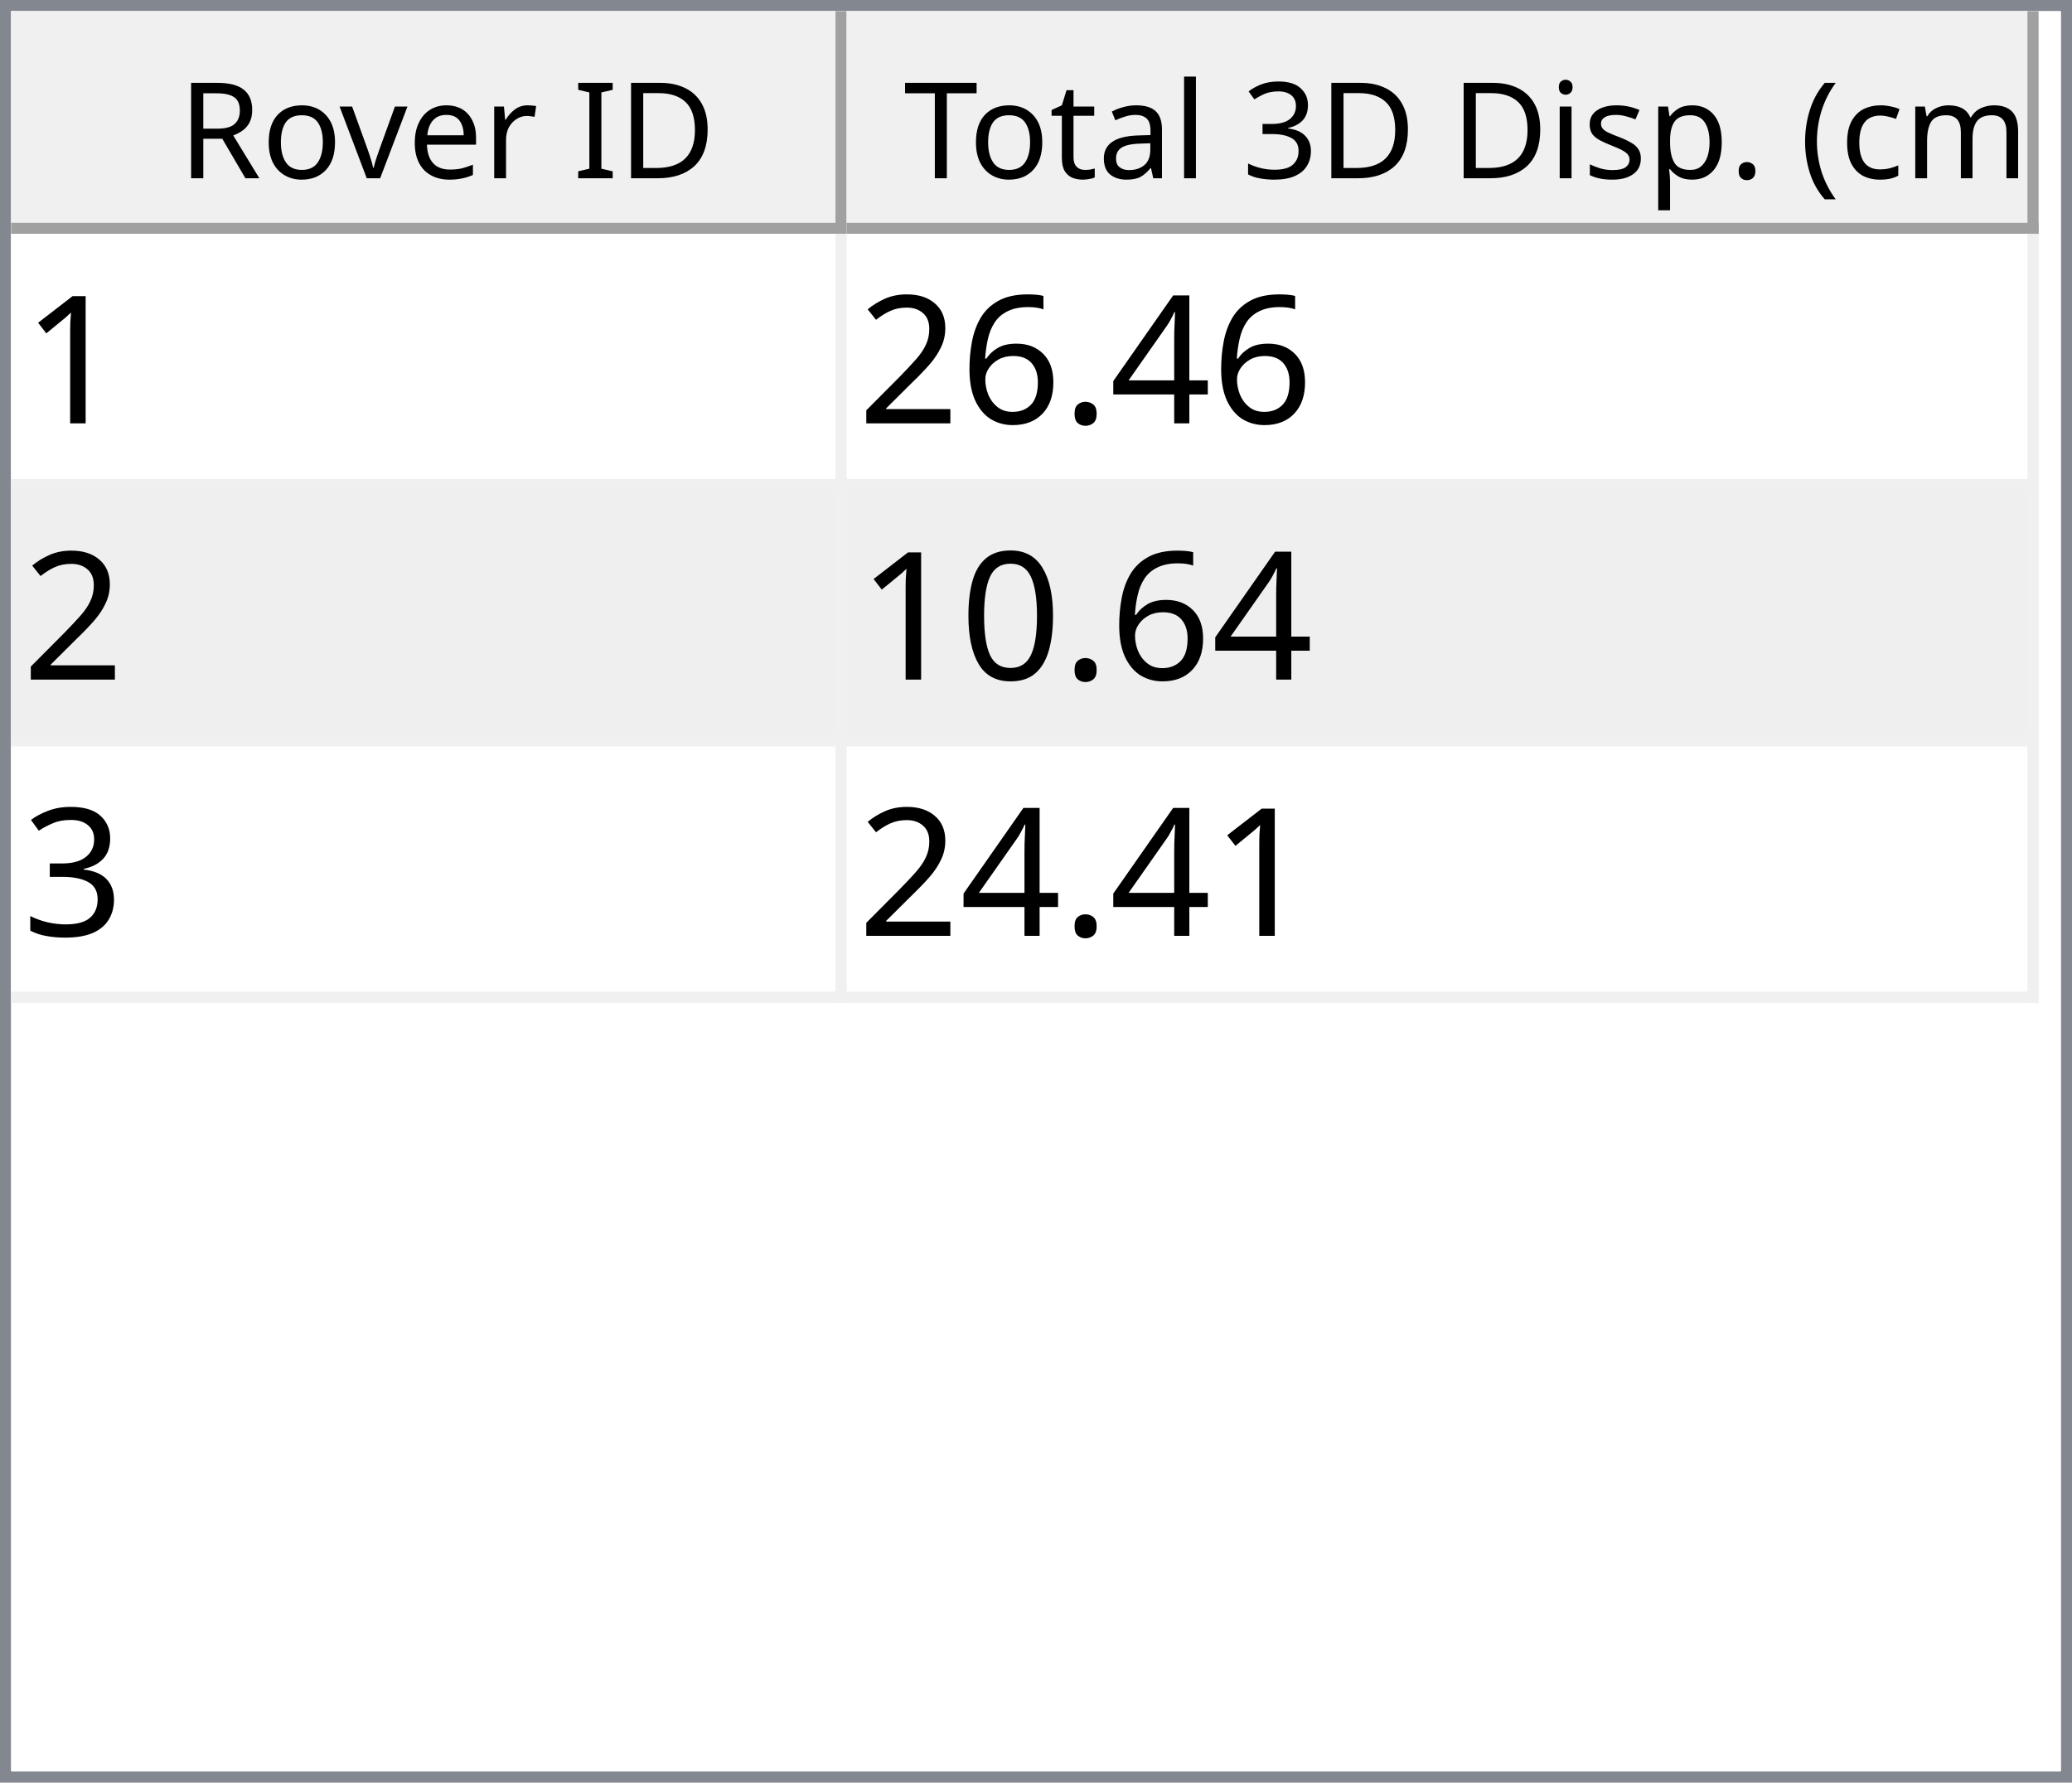
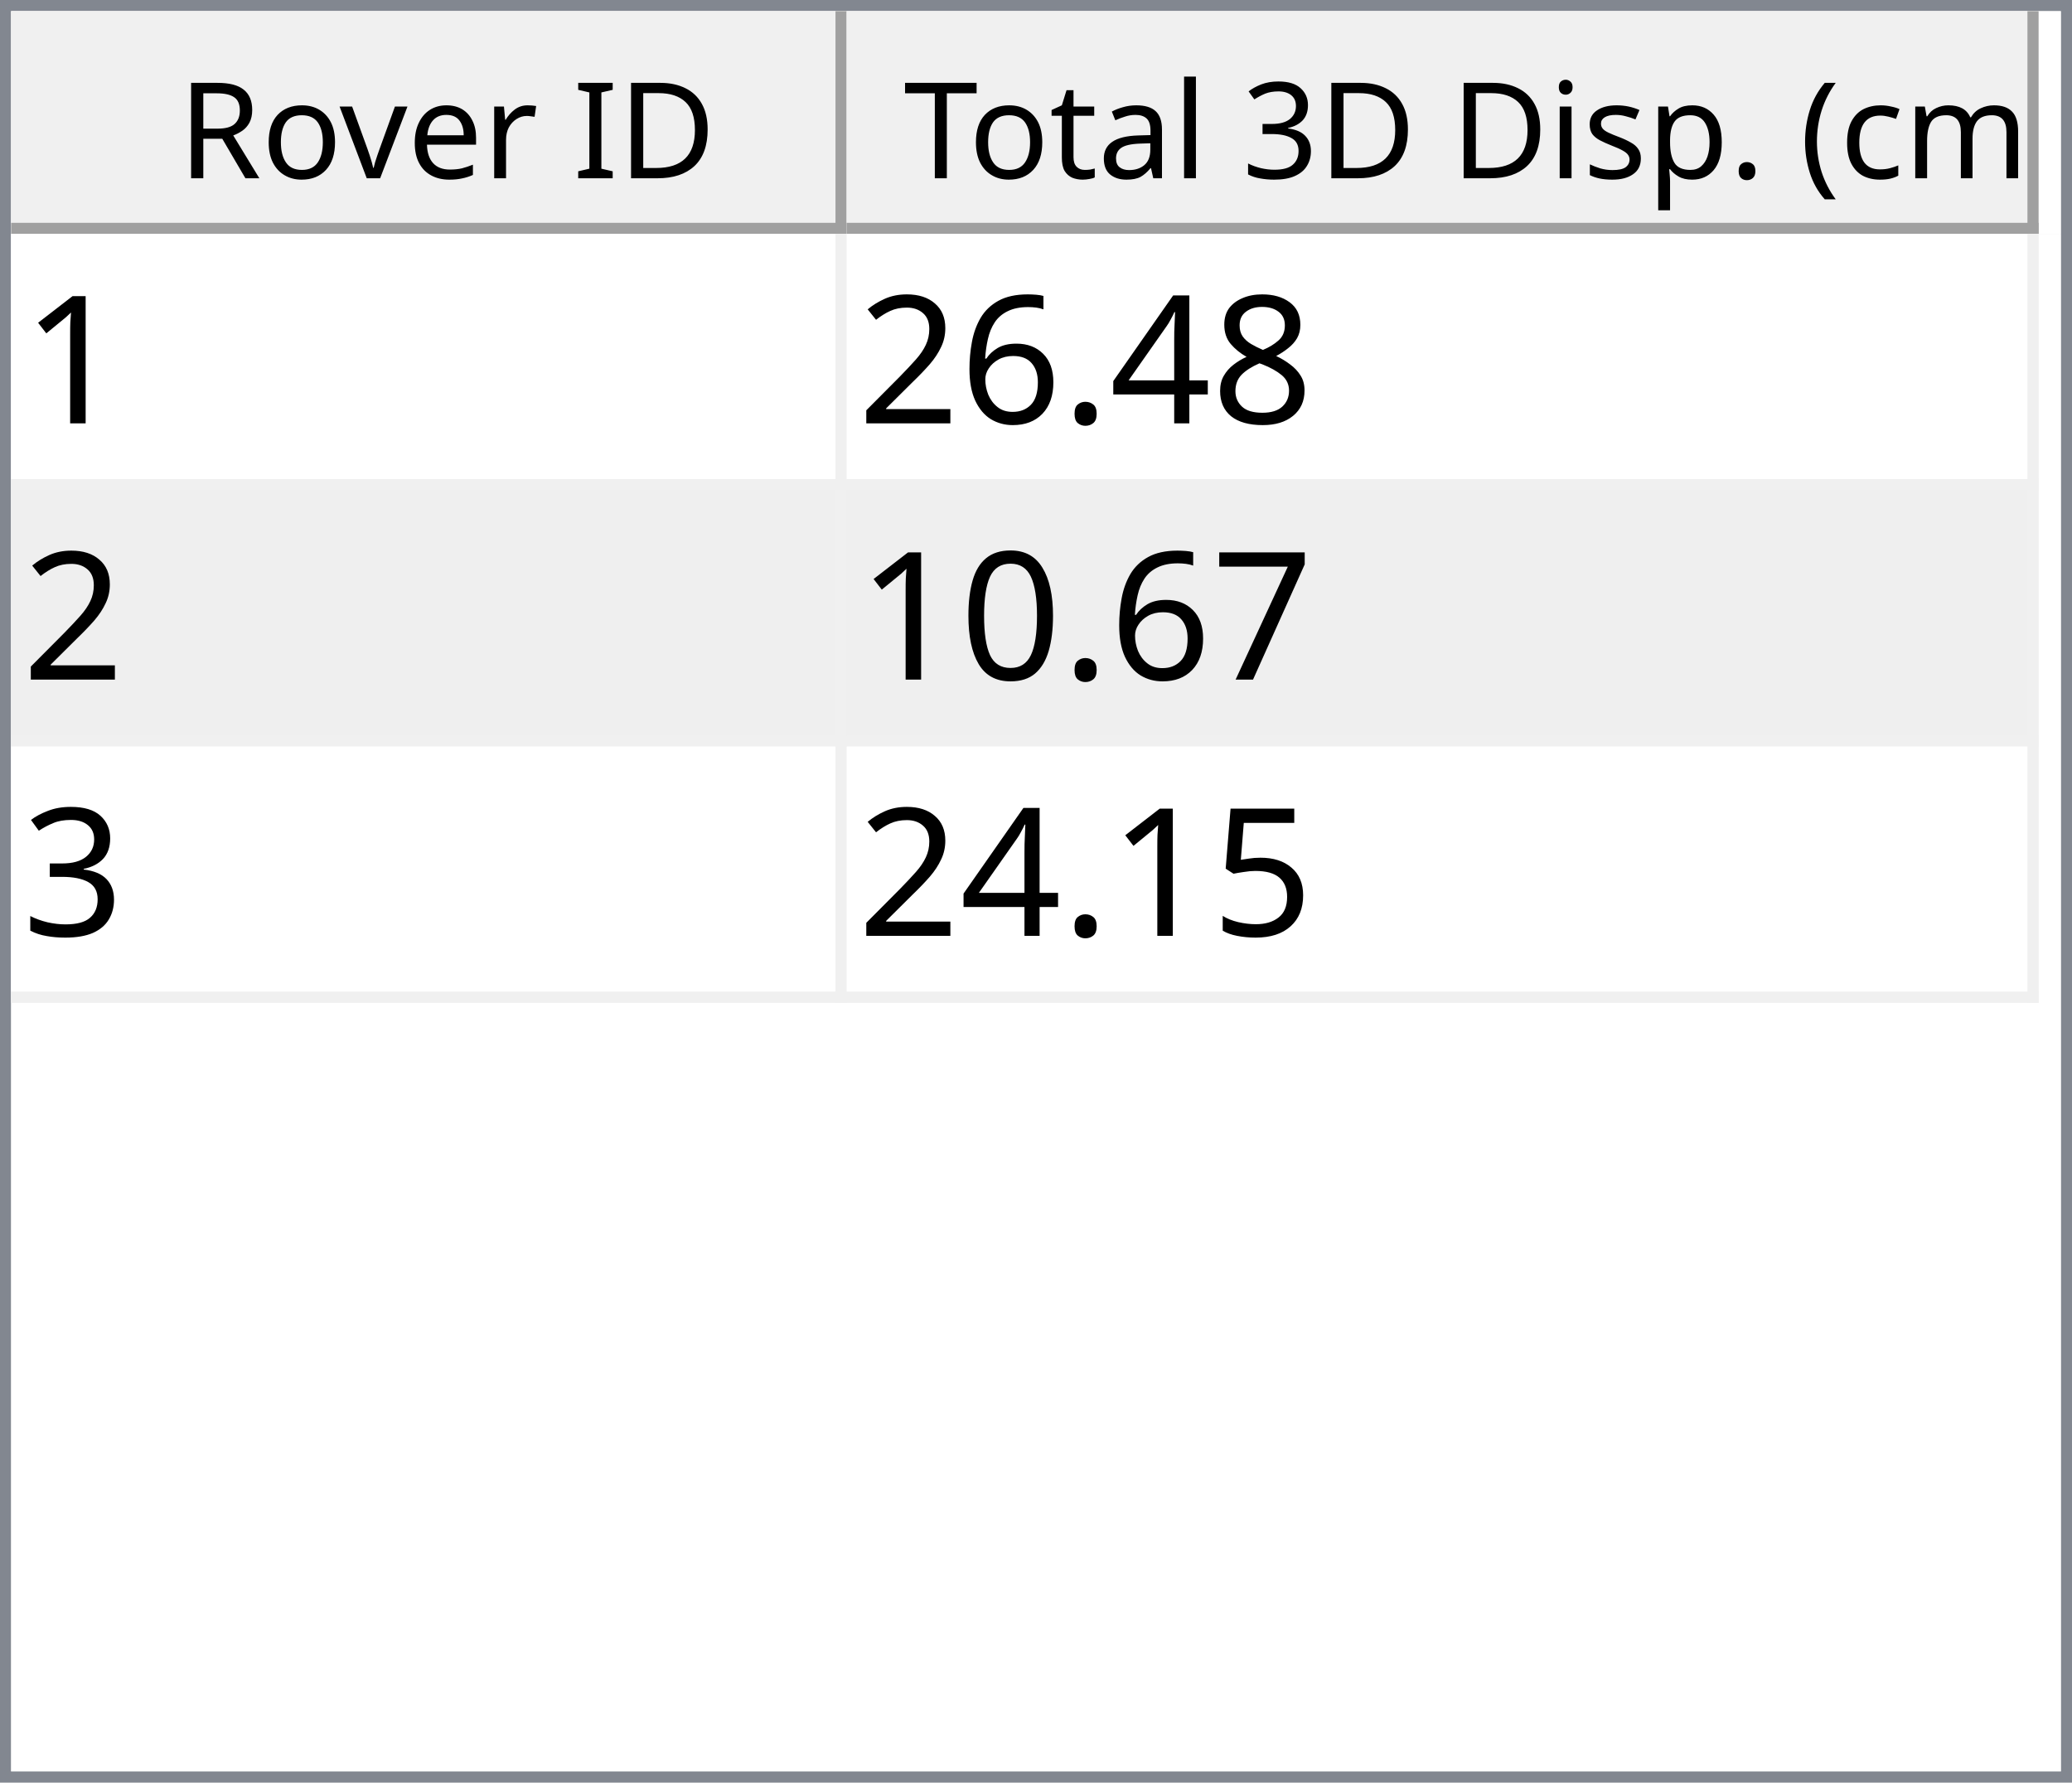
<svg xmlns="http://www.w3.org/2000/svg" style="fill-opacity:1; color-rendering:auto; color-interpolation:auto; text-rendering:auto; stroke:black; stroke-linecap:square; stroke-miterlimit:10; shape-rendering:auto; stroke-opacity:1; fill:black; stroke-dasharray:none; font-weight:normal; stroke-width:1; font-family:'Dialog'; font-style:normal; stroke-linejoin:miter; font-size:12px; stroke-dashoffset:0; image-rendering:auto;" width="186" height="160">
  <defs id="genericDefs" />
  <g>
    <defs id="defs1">
      <clipPath clipPathUnits="userSpaceOnUse" id="clipPath1">
        <path d="M0 0 L186 0 L186 160 L0 160 L0 0 Z" />
      </clipPath>
      <clipPath clipPathUnits="userSpaceOnUse" id="clipPath2">
        <path d="M0 0 L0 160 L186 160 L186 0 Z" />
      </clipPath>
      <clipPath clipPathUnits="userSpaceOnUse" id="clipPath3">
        <path d="M0 0 L0 20 L184 20 L184 0 Z" />
      </clipPath>
      <clipPath clipPathUnits="userSpaceOnUse" id="clipPath4">
        <path d="M0 0 L0 20 L75 20 L75 0 Z" />
      </clipPath>
      <clipPath clipPathUnits="userSpaceOnUse" id="clipPath5">
        <path d="M1 1 L1 19 L74 19 L74 1 Z" />
      </clipPath>
      <clipPath clipPathUnits="userSpaceOnUse" id="clipPath6">
        <path d="M0 0 L0 18 L73 18 L73 0 Z" />
      </clipPath>
      <clipPath clipPathUnits="userSpaceOnUse" id="clipPath7">
        <path d="M-0.5 -0.5 L-0.5 19.5 L74.5 19.5 L74.5 -0.5 Z" />
      </clipPath>
      <clipPath clipPathUnits="userSpaceOnUse" id="clipPath8">
        <path d="M0 0 L0 20 L107 20 L107 0 Z" />
      </clipPath>
      <clipPath clipPathUnits="userSpaceOnUse" id="clipPath9">
        <path d="M1 1 L1 19 L106 19 L106 1 Z" />
      </clipPath>
      <clipPath clipPathUnits="userSpaceOnUse" id="clipPath10">
        <path d="M0 0 L0 18 L105 18 L105 0 Z" />
      </clipPath>
      <clipPath clipPathUnits="userSpaceOnUse" id="clipPath11">
        <path d="M-0.5 -0.5 L-0.5 19.5 L106.5 19.5 L106.5 -0.5 Z" />
      </clipPath>
      <clipPath clipPathUnits="userSpaceOnUse" id="clipPath12">
        <path d="M0 0 L0 138 L184 138 L184 0 Z" />
      </clipPath>
      <clipPath clipPathUnits="userSpaceOnUse" id="clipPath13">
        <path d="M0 0 L0 69 L182 69 L182 0 Z" />
      </clipPath>
      <clipPath clipPathUnits="userSpaceOnUse" id="clipPath14">
        <path d="M-0.5 -0.5 L-0.5 68.5 L181.5 68.5 L181.5 -0.5 Z" />
      </clipPath>
      <clipPath clipPathUnits="userSpaceOnUse" id="clipPath15">
        <path d="M0 0 L0 22 L74 22 L74 0 Z" />
      </clipPath>
      <clipPath clipPathUnits="userSpaceOnUse" id="clipPath16">
        <path d="M0 0 L0 22 L106 22 L106 0 Z" />
      </clipPath>
      <font horiz-adv-x="64.551" id="font1">
        <font-face ascent="107.91" descent="25.098" units-per-em="100" style="font-style:normal; font-family:Segoe UI; font-weight:normal;" />
        <missing-glyph horiz-adv-x="64.551" d="M8.109 0 L8.109 68.266 L56.453 68.266 L56.453 0 L8.109 0 ZM15.328 7.234 L49.219 7.234 L49.219 61.031 L15.328 61.031 L15.328 7.234 Z" />
        <glyph unicode="D" horiz-adv-x="70.117" d="M9.188 0 L9.188 70.016 L28.516 70.016 Q65.531 70.016 65.531 35.891 Q65.531 19.672 55.25 9.836 Q44.969 0 27.734 0 L9.188 0 ZM17.391 62.594 L17.391 7.422 L27.828 7.422 Q41.609 7.422 49.273 14.797 Q56.938 22.172 56.938 35.688 Q56.938 62.594 28.328 62.594 L17.391 62.594 Z" />
        <glyph unicode="I" horiz-adv-x="26.611" d="M17.391 0 L9.188 0 L9.188 70.016 L17.391 70.016 L17.391 0 Z" />
        <glyph unicode=" " horiz-adv-x="27.393" d="" />
        <glyph unicode="r" horiz-adv-x="34.766" d="M34.188 41.891 Q32.078 43.5 28.125 43.5 Q23 43.5 19.555 38.672 Q16.109 33.844 16.109 25.484 L16.109 0 L8.109 0 L8.109 50 L16.109 50 L16.109 39.703 L16.312 39.703 Q18.016 44.969 21.531 47.922 Q25.047 50.875 29.391 50.875 Q32.516 50.875 34.188 50.203 L34.188 41.891 Z" />
        <glyph unicode="e" horiz-adv-x="52.295" d="M48.297 23 L12.984 23 Q13.188 14.656 17.484 10.109 Q21.781 5.562 29.297 5.562 Q37.75 5.562 44.828 11.141 L44.828 3.609 Q38.234 -1.172 27.391 -1.172 Q16.797 -1.172 10.742 5.641 Q4.688 12.453 4.688 24.812 Q4.688 36.469 11.305 43.82 Q17.922 51.172 27.734 51.172 Q37.547 51.172 42.922 44.828 Q48.297 38.484 48.297 27.203 L48.297 23 ZM40.094 29.781 Q40.047 36.719 36.75 40.578 Q33.453 44.438 27.594 44.438 Q21.922 44.438 17.969 40.383 Q14.016 36.328 13.094 29.781 L40.094 29.781 Z" />
        <glyph unicode="v" horiz-adv-x="47.9" d="M47.406 50 L27.484 0 L19.625 0 L0.688 50 L9.469 50 L22.172 13.672 Q23.578 9.672 23.922 6.688 L24.125 6.688 Q24.609 10.453 25.688 13.484 L38.969 50 L47.406 50 Z" />
        <glyph unicode="o" horiz-adv-x="58.594" d="M29 -1.172 Q17.922 -1.172 11.305 5.836 Q4.688 12.844 4.688 24.422 Q4.688 37.016 11.57 44.094 Q18.453 51.172 30.172 51.172 Q41.359 51.172 47.633 44.289 Q53.906 37.406 53.906 25.203 Q53.906 13.234 47.141 6.031 Q40.375 -1.172 29 -1.172 ZM29.594 44.438 Q21.875 44.438 17.383 39.188 Q12.891 33.938 12.891 24.703 Q12.891 15.828 17.43 10.695 Q21.969 5.562 29.594 5.562 Q37.359 5.562 41.531 10.594 Q45.703 15.625 45.703 24.906 Q45.703 34.281 41.531 39.359 Q37.359 44.438 29.594 44.438 Z" />
        <glyph unicode="R" horiz-adv-x="59.814" d="M59.375 0 L49.609 0 L37.891 19.625 Q36.281 22.359 34.766 24.289 Q33.25 26.219 31.664 27.438 Q30.078 28.656 28.25 29.219 Q26.422 29.781 24.125 29.781 L17.391 29.781 L17.391 0 L9.188 0 L9.188 70.016 L30.078 70.016 Q34.672 70.016 38.555 68.867 Q42.438 67.719 45.289 65.375 Q48.141 63.031 49.758 59.547 Q51.375 56.062 51.375 51.375 Q51.375 47.703 50.273 44.656 Q49.172 41.609 47.148 39.211 Q45.125 36.812 42.266 35.133 Q39.406 33.453 35.844 32.516 L35.844 32.328 Q37.594 31.547 38.891 30.547 Q40.188 29.547 41.359 28.18 Q42.531 26.812 43.68 25.078 Q44.828 23.344 46.234 21.047 L59.375 0 ZM17.391 62.594 L17.391 37.203 L28.516 37.203 Q31.594 37.203 34.203 38.133 Q36.812 39.062 38.719 40.797 Q40.625 42.531 41.703 45.047 Q42.781 47.562 42.781 50.688 Q42.781 56.297 39.141 59.445 Q35.5 62.594 28.609 62.594 L17.391 62.594 Z" />
        <glyph unicode=")" horiz-adv-x="30.176" d="M8.297 -15.922 L1.172 -15.922 Q16.406 2.344 16.406 26.812 Q16.406 51.469 1.078 70.016 L8.297 70.016 Q23.531 52.156 23.531 26.703 Q23.531 1.375 8.297 -15.922 Z" />
        <glyph unicode="m" horiz-adv-x="86.133" d="M79.109 0 L71.094 0 L71.094 28.719 Q71.094 37.016 68.531 40.727 Q65.969 44.438 59.906 44.438 Q54.781 44.438 51.195 39.75 Q47.609 35.062 47.609 28.516 L47.609 0 L39.594 0 L39.594 29.688 Q39.594 44.438 28.219 44.438 Q22.953 44.438 19.531 40.016 Q16.109 35.594 16.109 28.516 L16.109 0 L8.109 0 L8.109 50 L16.109 50 L16.109 42.094 L16.312 42.094 Q21.625 51.172 31.844 51.172 Q36.969 51.172 40.773 48.312 Q44.578 45.453 46 40.828 Q51.562 51.172 62.594 51.172 Q79.109 51.172 79.109 30.812 L79.109 0 Z" />
        <glyph unicode="c" horiz-adv-x="46.191" d="M42.188 2.297 Q36.422 -1.172 28.516 -1.172 Q17.828 -1.172 11.258 5.789 Q4.688 12.75 4.688 23.828 Q4.688 36.188 11.766 43.68 Q18.844 51.172 30.672 51.172 Q37.25 51.172 42.281 48.734 L42.281 40.531 Q36.719 44.438 30.375 44.438 Q22.703 44.438 17.797 38.945 Q12.891 33.453 12.891 24.516 Q12.891 15.719 17.508 10.641 Q22.125 5.562 29.891 5.562 Q36.422 5.562 42.188 9.906 L42.188 2.297 Z" />
        <glyph unicode="(" horiz-adv-x="30.176" d="M29.109 -15.922 L21.969 -15.922 Q6.844 1.375 6.844 26.703 Q6.844 52.156 21.969 70.016 L29.203 70.016 Q13.875 51.469 13.875 26.812 Q13.875 2.344 29.109 -15.922 Z" />
        <glyph unicode="." horiz-adv-x="21.68" d="M10.891 -1.078 Q8.641 -1.078 7.055 0.539 Q5.469 2.156 5.469 4.391 Q5.469 6.641 7.055 8.273 Q8.641 9.906 10.891 9.906 Q13.188 9.906 14.797 8.273 Q16.406 6.641 16.406 4.391 Q16.406 2.156 14.797 0.539 Q13.188 -1.078 10.891 -1.078 Z" />
        <glyph unicode="p" horiz-adv-x="58.789" d="M16.312 7.234 L16.109 7.234 L16.109 -23 L8.109 -23 L8.109 50 L16.109 50 L16.109 41.219 L16.312 41.219 Q22.219 51.172 33.594 51.172 Q43.266 51.172 48.688 44.461 Q54.109 37.75 54.109 26.469 Q54.109 13.922 48 6.375 Q41.891 -1.172 31.297 -1.172 Q21.578 -1.172 16.312 7.234 ZM16.109 27.391 L16.109 20.406 Q16.109 14.203 20.141 9.883 Q24.172 5.562 30.375 5.562 Q37.641 5.562 41.773 11.133 Q45.906 16.703 45.906 26.609 Q45.906 34.969 42.047 39.703 Q38.188 44.438 31.594 44.438 Q24.609 44.438 20.359 39.578 Q16.109 34.719 16.109 27.391 Z" />
        <glyph unicode="s" horiz-adv-x="42.432" d="M5.078 1.812 L5.078 10.406 Q11.625 5.562 19.484 5.562 Q30.031 5.562 30.031 12.594 Q30.031 14.594 29.125 15.992 Q28.219 17.391 26.68 18.461 Q25.141 19.531 23.07 20.383 Q21 21.234 18.609 22.172 Q15.281 23.484 12.766 24.828 Q10.25 26.172 8.57 27.859 Q6.891 29.547 6.031 31.695 Q5.172 33.844 5.172 36.719 Q5.172 40.234 6.789 42.945 Q8.406 45.656 11.086 47.484 Q13.766 49.312 17.211 50.242 Q20.656 51.172 24.312 51.172 Q30.812 51.172 35.938 48.922 L35.938 40.828 Q30.422 44.438 23.25 44.438 Q21 44.438 19.195 43.922 Q17.391 43.406 16.094 42.477 Q14.797 41.547 14.086 40.258 Q13.375 38.969 13.375 37.406 Q13.375 35.453 14.086 34.133 Q14.797 32.812 16.164 31.789 Q17.531 30.766 19.484 29.938 Q21.438 29.109 23.922 28.125 Q27.25 26.859 29.883 25.516 Q32.516 24.172 34.375 22.484 Q36.234 20.797 37.234 18.602 Q38.234 16.406 38.234 13.375 Q38.234 9.672 36.602 6.938 Q34.969 4.203 32.234 2.398 Q29.5 0.594 25.93 -0.289 Q22.359 -1.172 18.453 -1.172 Q10.75 -1.172 5.078 1.812 Z" />
        <glyph unicode="i" horiz-adv-x="24.219" d="M12.203 62.703 Q10.062 62.703 8.547 64.164 Q7.031 65.625 7.031 67.875 Q7.031 70.125 8.547 71.609 Q10.062 73.094 12.203 73.094 Q14.406 73.094 15.945 71.609 Q17.484 70.125 17.484 67.875 Q17.484 65.719 15.945 64.211 Q14.406 62.703 12.203 62.703 ZM16.109 0 L8.109 0 L8.109 50 L16.109 50 L16.109 0 Z" />
        <glyph unicode="3" horiz-adv-x="53.906" d="M46.531 19.828 Q46.531 15.094 44.75 11.211 Q42.969 7.328 39.719 4.57 Q36.469 1.812 31.93 0.297 Q27.391 -1.219 21.922 -1.219 Q11.922 -1.219 6 2.594 L6 11.188 Q13.094 5.609 22.219 5.609 Q25.875 5.609 28.828 6.539 Q31.781 7.469 33.906 9.227 Q36.031 10.984 37.18 13.477 Q38.328 15.969 38.328 19.094 Q38.328 32.812 18.797 32.812 L12.984 32.812 L12.984 39.594 L18.5 39.594 Q35.797 39.594 35.797 52.484 Q35.797 64.406 22.609 64.406 Q15.188 64.406 8.688 59.422 L8.688 67.188 Q15.375 71.188 24.609 71.188 Q29 71.188 32.57 69.969 Q36.141 68.75 38.68 66.555 Q41.219 64.359 42.609 61.281 Q44 58.203 44 54.5 Q44 40.672 30.031 36.719 L30.031 36.531 Q33.594 36.141 36.625 34.797 Q39.656 33.453 41.852 31.305 Q44.047 29.156 45.289 26.25 Q46.531 23.344 46.531 19.828 Z" />
        <glyph unicode="l" horiz-adv-x="24.219" d="M16.109 0 L8.109 0 L8.109 74.031 L16.109 74.031 L16.109 0 Z" />
        <glyph unicode="a" horiz-adv-x="50.879" d="M43.891 0 L35.891 0 L35.891 7.812 L35.688 7.812 Q30.469 -1.172 20.312 -1.172 Q12.844 -1.172 8.617 2.781 Q4.391 6.734 4.391 13.281 Q4.391 27.297 20.906 29.594 L35.891 31.688 Q35.891 44.438 25.594 44.438 Q16.547 44.438 9.281 38.281 L9.281 46.484 Q16.656 51.172 26.266 51.172 Q43.891 51.172 43.891 32.516 L43.891 0 ZM35.891 25.297 L23.828 23.641 Q18.266 22.859 15.43 20.875 Q12.594 18.891 12.594 13.875 Q12.594 10.203 15.211 7.883 Q17.828 5.562 22.172 5.562 Q28.125 5.562 32.008 9.742 Q35.891 13.922 35.891 20.312 L35.891 25.297 Z" />
        <glyph unicode="t" horiz-adv-x="33.887" d="M31.297 0.484 Q28.469 -1.078 23.828 -1.078 Q10.688 -1.078 10.688 13.578 L10.688 43.172 L2.094 43.172 L2.094 50 L10.688 50 L10.688 62.203 L18.703 64.797 L18.703 50 L31.297 50 L31.297 43.172 L18.703 43.172 L18.703 14.984 Q18.703 9.969 20.414 7.82 Q22.125 5.672 26.078 5.672 Q29.109 5.672 31.297 7.328 L31.297 0.484 Z" />
        <glyph unicode="T" horiz-adv-x="52.393" d="M50.594 62.594 L30.375 62.594 L30.375 0 L22.172 0 L22.172 62.594 L2 62.594 L2 70.016 L50.594 70.016 L50.594 62.594 Z" />
      </font>
      <font horiz-adv-x="75.0" id="font2">
        <font-face ascent="100.537" descent="21.973" units-per-em="100" style="font-style:normal; font-family:sans-serif; font-weight:normal;" />
        <missing-glyph horiz-adv-x="75.0" d="M12.5 0 L12.5 62.5 L62.5 62.5 L62.5 0 L12.5 0 ZM14.062 1.562 L60.938 1.562 L60.938 60.938 L14.062 60.938 L14.062 1.562 Z" />
        <glyph unicode="1" horiz-adv-x="55.615" d="M37.25 0 L28.469 0 L28.469 56 Q25.297 52.984 20.141 49.953 Q14.984 46.922 10.891 45.406 L10.891 53.906 Q18.266 57.375 23.781 62.305 Q29.297 67.234 31.594 71.875 L37.25 71.875 L37.25 0 Z" />
+         <glyph unicode="8" horiz-adv-x="55.615" d="M17.672 38.812 Q12.203 40.828 9.57 44.539 Q6.938 48.25 6.938 53.422 Q6.938 61.234 12.555 66.555 Q18.172 71.875 27.484 71.875 Q36.859 71.875 42.578 66.43 Q48.297 60.984 48.297 53.172 Q48.297 48.188 45.68 44.508 Q43.062 40.828 37.75 38.812 Q44.344 36.672 47.781 31.883 Q51.219 27.094 51.219 20.453 Q51.219 11.281 44.727 5.031 Q38.234 -1.219 27.641 -1.219 Q17.047 -1.219 10.547 5.055 Q4.047 11.328 4.047 20.703 Q4.047 27.688 7.594 32.398 Q11.141 37.109 17.672 38.812 ZM15.922 53.719 Q15.922 48.641 19.195 45.414 Q22.469 42.188 27.688 42.188 Q32.766 42.188 36.016 45.383 Q39.266 48.578 39.266 53.219 Q39.266 58.062 35.914 61.359 Q32.562 64.656 27.594 64.656 Q22.562 64.656 19.242 61.43 Q15.922 58.203 15.922 53.719 ZM13.094 20.656 Q13.094 16.891 14.875 13.375 Q16.656 9.859 20.172 7.93 Q23.688 6 27.734 6 Q34.031 6 38.133 10.055 Q42.234 14.109 42.234 20.359 Q42.234 26.703 38.016 30.859 Q33.797 35.016 27.438 35.016 Q21.234 35.016 17.164 30.914 Q13.094 26.812 13.094 20.656 Z" />
        <glyph unicode="4" horiz-adv-x="55.615" d="M32.328 0 L32.328 17.141 L1.266 17.141 L1.266 25.203 L33.938 71.578 L41.109 71.578 L41.109 25.203 L50.781 25.203 L50.781 17.141 L41.109 17.141 L41.109 0 L32.328 0 ZM32.328 25.203 L32.328 57.469 L9.906 25.203 L32.328 25.203 Z" />
        <glyph unicode="." horiz-adv-x="27.783" d="M9.078 0 L9.078 10.016 L19.094 10.016 L19.094 0 L9.078 0 Z" />
        <glyph unicode="6" horiz-adv-x="55.615" d="M49.75 54.047 L41.016 53.375 Q39.844 58.547 37.703 60.891 Q34.125 64.656 28.906 64.656 Q24.703 64.656 21.531 62.312 Q17.391 59.281 14.992 53.469 Q12.594 47.656 12.5 36.922 Q15.672 41.75 20.266 44.094 Q24.859 46.438 29.891 46.438 Q38.672 46.438 44.852 39.969 Q51.031 33.5 51.031 23.25 Q51.031 16.5 48.125 10.719 Q45.219 4.938 40.141 1.859 Q35.062 -1.219 28.609 -1.219 Q17.625 -1.219 10.695 6.859 Q3.766 14.938 3.766 33.5 Q3.766 54.25 11.422 63.672 Q18.109 71.875 29.438 71.875 Q37.891 71.875 43.289 67.141 Q48.688 62.406 49.75 54.047 ZM13.875 23.188 Q13.875 18.656 15.797 14.508 Q17.719 10.359 21.188 8.18 Q24.656 6 28.469 6 Q34.031 6 38.039 10.492 Q42.047 14.984 42.047 22.703 Q42.047 30.125 38.086 34.398 Q34.125 38.672 28.125 38.672 Q22.172 38.672 18.023 34.398 Q13.875 30.125 13.875 23.188 Z" />
        <glyph unicode="2" horiz-adv-x="55.615" d="M50.344 8.453 L50.344 0 L3.031 0 Q2.938 3.172 4.047 6.109 Q5.859 10.938 9.836 15.625 Q13.812 20.312 21.344 26.469 Q33.016 36.031 37.117 41.625 Q41.219 47.219 41.219 52.203 Q41.219 57.422 37.477 61.008 Q33.734 64.594 27.734 64.594 Q21.391 64.594 17.578 60.789 Q13.766 56.984 13.719 50.25 L4.688 51.172 Q5.609 61.281 11.664 66.578 Q17.719 71.875 27.938 71.875 Q38.234 71.875 44.242 66.164 Q50.25 60.453 50.25 52 Q50.25 47.703 48.492 43.555 Q46.734 39.406 42.656 34.812 Q38.578 30.219 29.109 22.219 Q21.188 15.578 18.945 13.211 Q16.703 10.844 15.234 8.453 L50.344 8.453 Z" />
+         <glyph unicode="7" horiz-adv-x="55.615" d="M4.734 62.203 L4.734 70.656 L51.078 70.656 L51.078 63.812 Q44.234 56.547 37.523 44.484 Q30.812 32.422 27.156 19.672 Q24.516 10.688 23.781 0 L14.75 0 Q14.891 8.453 18.062 20.414 Q21.234 32.375 27.172 43.484 Q33.109 54.594 39.797 62.203 L4.734 62.203 Z" />
        <glyph unicode="0" horiz-adv-x="55.615" d="M4.156 35.297 Q4.156 48 6.766 55.742 Q9.375 63.484 14.523 67.68 Q19.672 71.875 27.484 71.875 Q33.25 71.875 37.594 69.555 Q41.938 67.234 44.773 62.867 Q47.609 58.5 49.219 52.227 Q50.828 45.953 50.828 35.297 Q50.828 22.703 48.242 14.969 Q45.656 7.234 40.508 3.008 Q35.359 -1.219 27.484 -1.219 Q17.141 -1.219 11.234 6.203 Q4.156 15.141 4.156 35.297 ZM13.188 35.297 Q13.188 17.672 17.312 11.836 Q21.438 6 27.484 6 Q33.547 6 37.672 11.859 Q41.797 17.719 41.797 35.297 Q41.797 52.984 37.672 58.789 Q33.547 64.594 27.391 64.594 Q21.344 64.594 17.719 59.469 Q13.188 52.938 13.188 35.297 Z" />
        <glyph unicode="3" horiz-adv-x="55.615" d="M4.203 18.891 L12.984 20.062 Q14.5 12.594 18.141 9.297 Q21.781 6 27 6 Q33.203 6 37.477 10.297 Q41.75 14.594 41.75 20.953 Q41.75 27 37.797 30.93 Q33.844 34.859 27.734 34.859 Q25.25 34.859 21.531 33.891 L22.516 41.609 Q23.391 41.5 23.922 41.5 Q29.547 41.5 34.039 44.43 Q38.531 47.359 38.531 53.469 Q38.531 58.297 35.258 61.477 Q31.984 64.656 26.812 64.656 Q21.688 64.656 18.266 61.43 Q14.844 58.203 13.875 51.766 L5.078 53.328 Q6.688 62.156 12.398 67.016 Q18.109 71.875 26.609 71.875 Q32.469 71.875 37.398 69.359 Q42.328 66.844 44.945 62.5 Q47.562 58.156 47.562 53.266 Q47.562 48.641 45.07 44.828 Q42.578 41.016 37.703 38.766 Q44.047 37.312 47.562 32.695 Q51.078 28.078 51.078 21.141 Q51.078 11.766 44.242 5.25 Q37.406 -1.266 26.953 -1.266 Q17.531 -1.266 11.305 4.352 Q5.078 9.969 4.203 18.891 Z" />
+         <glyph unicode="5" horiz-adv-x="55.615" d="M4.156 18.75 L13.375 19.531 Q14.406 12.797 18.141 9.398 Q21.875 6 27.156 6 Q33.5 6 37.891 10.789 Q42.281 15.578 42.281 23.484 Q42.281 31 38.062 35.352 Q33.844 39.703 27 39.703 Q22.75 39.703 19.336 37.773 Q15.922 35.844 13.969 32.766 L5.719 33.844 L12.641 70.609 L48.25 70.609 L48.25 62.203 L19.672 62.203 L15.828 42.969 Q22.266 47.469 29.344 47.469 Q38.719 47.469 45.164 40.969 Q51.609 34.469 51.609 24.266 Q51.609 14.547 45.953 7.469 Q39.062 -1.219 27.156 -1.219 Q17.391 -1.219 11.211 4.25 Q5.031 9.719 4.156 18.75 Z" />
      </font>
    </defs>
    <g style="fill:white; stroke:white;">
      <rect x="0" y="0" width="186" style="clip-path:url(#clipPath1); stroke:none;" height="160" />
    </g>
    <g style="fill:white; text-rendering:optimizeSpeed; color-rendering:optimizeSpeed; image-rendering:optimizeSpeed; shape-rendering:crispEdges; stroke:white; color-interpolation:sRGB;">
      <rect x="0" width="186" height="160" y="0" style="stroke:none;" />
      <path style="stroke:none;" d="M0 160 L186 160 L186 0 L0 0 Z" />
    </g>
    <g style="fill:rgb(240,240,240); font-family:'Segoe UI'; stroke:rgb(240,240,240);">
      <rect x="0" y="0" width="186" style="clip-path:url(#clipPath2); stroke:none;" height="160" />
    </g>
    <g style="fill:rgb(130,135,144); font-family:'Segoe UI'; stroke:rgb(130,135,144);">
      <path d="M0 0 L186 0 L186 160 L0 160 L0 0 ZM1 1 L185 1 L185 159 L1 159 L1 1 Z" style="fill-rule:evenodd; clip-path:url(#clipPath2); stroke:none;" />
    </g>
    <g style="fill:white; font-family:'Segoe UI'; stroke:white;" transform="translate(1,1)">
      <rect x="0" y="0" width="184" style="clip-path:url(#clipPath3); stroke:none;" height="20" />
    </g>
    <g style="fill:rgb(240,240,240); font-family:'Segoe UI'; stroke:rgb(240,240,240);" transform="translate(1,1)">
      <rect x="0" y="0" width="75" style="clip-path:url(#clipPath4); stroke:none;" height="20" />
    </g>
    <g style="font-family:'Segoe UI';" transform="translate(2,2)">
      <text x="14" xml:space="preserve" y="14" style="clip-path:url(#clipPath6); stroke:none;">Rover ID</text>
    </g>
    <g style="fill:rgb(160,160,160); font-family:'Segoe UI'; stroke:rgb(160,160,160); stroke-linejoin:bevel;" transform="translate(1.5,1.5)">
      <line x1="74" x2="74" y1="0" style="fill:none; clip-path:url(#clipPath7);" y2="19" />
    </g>
    <g style="fill:rgb(160,160,160); font-family:'Segoe UI'; stroke:rgb(160,160,160); stroke-linejoin:bevel;" transform="matrix(1,0,0,1,1,1) translate(0.5,0.5)">
      <line x1="0" x2="74" y1="19" style="fill:none; clip-path:url(#clipPath7);" y2="19" />
    </g>
    <g style="fill:rgb(240,240,240); font-family:'Segoe UI'; stroke:rgb(240,240,240);" transform="translate(76,1)">
      <rect x="0" y="0" width="107" style="clip-path:url(#clipPath8); stroke:none;" height="20" />
    </g>
    <g style="font-family:'Segoe UI';" transform="translate(77,2)">
      <text x="1" xml:space="preserve" y="14" style="clip-path:url(#clipPath10); stroke:none;"> Total 3D Disp. (cm)</text>
    </g>
    <g style="fill:rgb(160,160,160); font-family:'Segoe UI'; stroke:rgb(160,160,160); stroke-linejoin:bevel;" transform="translate(76.5,1.5)">
      <line x1="106" x2="106" y1="0" style="fill:none; clip-path:url(#clipPath11);" y2="19" />
    </g>
    <g style="fill:rgb(160,160,160); font-family:'Segoe UI'; stroke:rgb(160,160,160); stroke-linejoin:bevel;" transform="matrix(1,0,0,1,76,1) translate(0.5,0.5)">
      <line x1="0" x2="106" y1="19" style="fill:none; clip-path:url(#clipPath11);" y2="19" />
    </g>
    <g style="fill:white; font-family:'Segoe UI'; stroke:white;" transform="translate(1,21)">
      <rect x="0" y="0" width="184" style="clip-path:url(#clipPath12); stroke:none;" height="138" />
    </g>
    <g style="fill:rgb(240,240,240); font-size:16px; font-family:sans-serif; stroke:rgb(240,240,240);" transform="translate(1,21)">
      <rect x="0" y="0" width="182" style="clip-path:url(#clipPath13); stroke:none;" height="69" />
      <line transform="translate(0.5,0.5)" x1="0" x2="181" y1="22" style="clip-path:url(#clipPath14); fill:none; stroke-linejoin:bevel;" y2="22" />
    </g>
    <g transform="matrix(1,0,0,1,1,21) translate(0.5,0.5)" style="fill:rgb(240,240,240); font-size:16px; font-family:sans-serif; stroke:rgb(240,240,240); stroke-linejoin:bevel;">
      <line x1="0" x2="181" y1="45" style="fill:none; clip-path:url(#clipPath14);" y2="45" />
    </g>
    <g transform="matrix(1,0,0,1,1,21) translate(0.5,0.5)" style="fill:rgb(240,240,240); font-size:16px; font-family:sans-serif; stroke:rgb(240,240,240); stroke-linejoin:bevel;">
      <line x1="0" x2="181" y1="68" style="fill:none; clip-path:url(#clipPath14);" y2="68" />
    </g>
    <g transform="matrix(1,0,0,1,1,21) translate(0.5,0.5)" style="fill:rgb(240,240,240); font-size:16px; font-family:sans-serif; stroke:rgb(240,240,240); stroke-linejoin:bevel;">
      <line x1="74" x2="74" y1="0" style="fill:none; clip-path:url(#clipPath14);" y2="68" />
    </g>
    <g transform="matrix(1,0,0,1,1,21) translate(0.5,0.5)" style="fill:rgb(240,240,240); font-size:16px; font-family:sans-serif; stroke:rgb(240,240,240); stroke-linejoin:bevel;">
      <line x1="181" x2="181" y1="0" style="fill:none; clip-path:url(#clipPath14);" y2="68" />
    </g>
    <g style="fill:white; font-size:16px; font-family:sans-serif; stroke:white;" transform="matrix(1,0,0,1,1,21)">
      <rect x="0" y="0" width="74" style="clip-path:url(#clipPath15); stroke:none;" height="22" />
      <text x="1" y="17" style="fill:black; clip-path:url(#clipPath15); stroke:none;" xml:space="preserve">1</text>
    </g>
    <g style="fill:white; font-size:16px; font-family:sans-serif; stroke:white;" transform="matrix(1,0,0,1,1,21) translate(75,0)">
      <rect x="0" y="0" width="106" style="clip-path:url(#clipPath16); stroke:none;" height="22" />
-       <text x="1" y="17" style="fill:black; clip-path:url(#clipPath16); stroke:none;" xml:space="preserve">26.46</text>
+       <text x="1" y="17" style="fill:black; clip-path:url(#clipPath16); stroke:none;" xml:space="preserve">26.48</text>
    </g>
    <g style="fill:rgb(239,239,239); font-size:16px; font-family:sans-serif; stroke:rgb(239,239,239);" transform="matrix(1,0,0,1,1,21) translate(0,23)">
      <rect x="0" y="0" width="74" style="clip-path:url(#clipPath15); stroke:none;" height="22" />
      <text x="1" y="17" style="fill:black; clip-path:url(#clipPath15); stroke:none;" xml:space="preserve">2</text>
    </g>
    <g style="fill:rgb(239,239,239); font-size:16px; font-family:sans-serif; stroke:rgb(239,239,239);" transform="matrix(1,0,0,1,1,21) translate(75,23)">
      <rect x="0" y="0" width="106" style="clip-path:url(#clipPath16); stroke:none;" height="22" />
-       <text x="1" y="17" style="fill:black; clip-path:url(#clipPath16); stroke:none;" xml:space="preserve">10.64</text>
+       <text x="1" y="17" style="fill:black; clip-path:url(#clipPath16); stroke:none;" xml:space="preserve">10.67</text>
    </g>
    <g style="fill:white; font-size:16px; font-family:sans-serif; stroke:white;" transform="matrix(1,0,0,1,1,21) translate(0,46)">
      <rect x="0" y="0" width="74" style="clip-path:url(#clipPath15); stroke:none;" height="22" />
      <text x="1" y="17" style="fill:black; clip-path:url(#clipPath15); stroke:none;" xml:space="preserve">3</text>
    </g>
    <g style="fill:white; font-size:16px; font-family:sans-serif; stroke:white;" transform="matrix(1,0,0,1,1,21) translate(75,46)">
      <rect x="0" y="0" width="106" style="clip-path:url(#clipPath16); stroke:none;" height="22" />
-       <text x="1" y="17" style="fill:black; clip-path:url(#clipPath16); stroke:none;" xml:space="preserve">24.41</text>
+       <text x="1" y="17" style="fill:black; clip-path:url(#clipPath16); stroke:none;" xml:space="preserve">24.15</text>
    </g>
  </g>
</svg>
